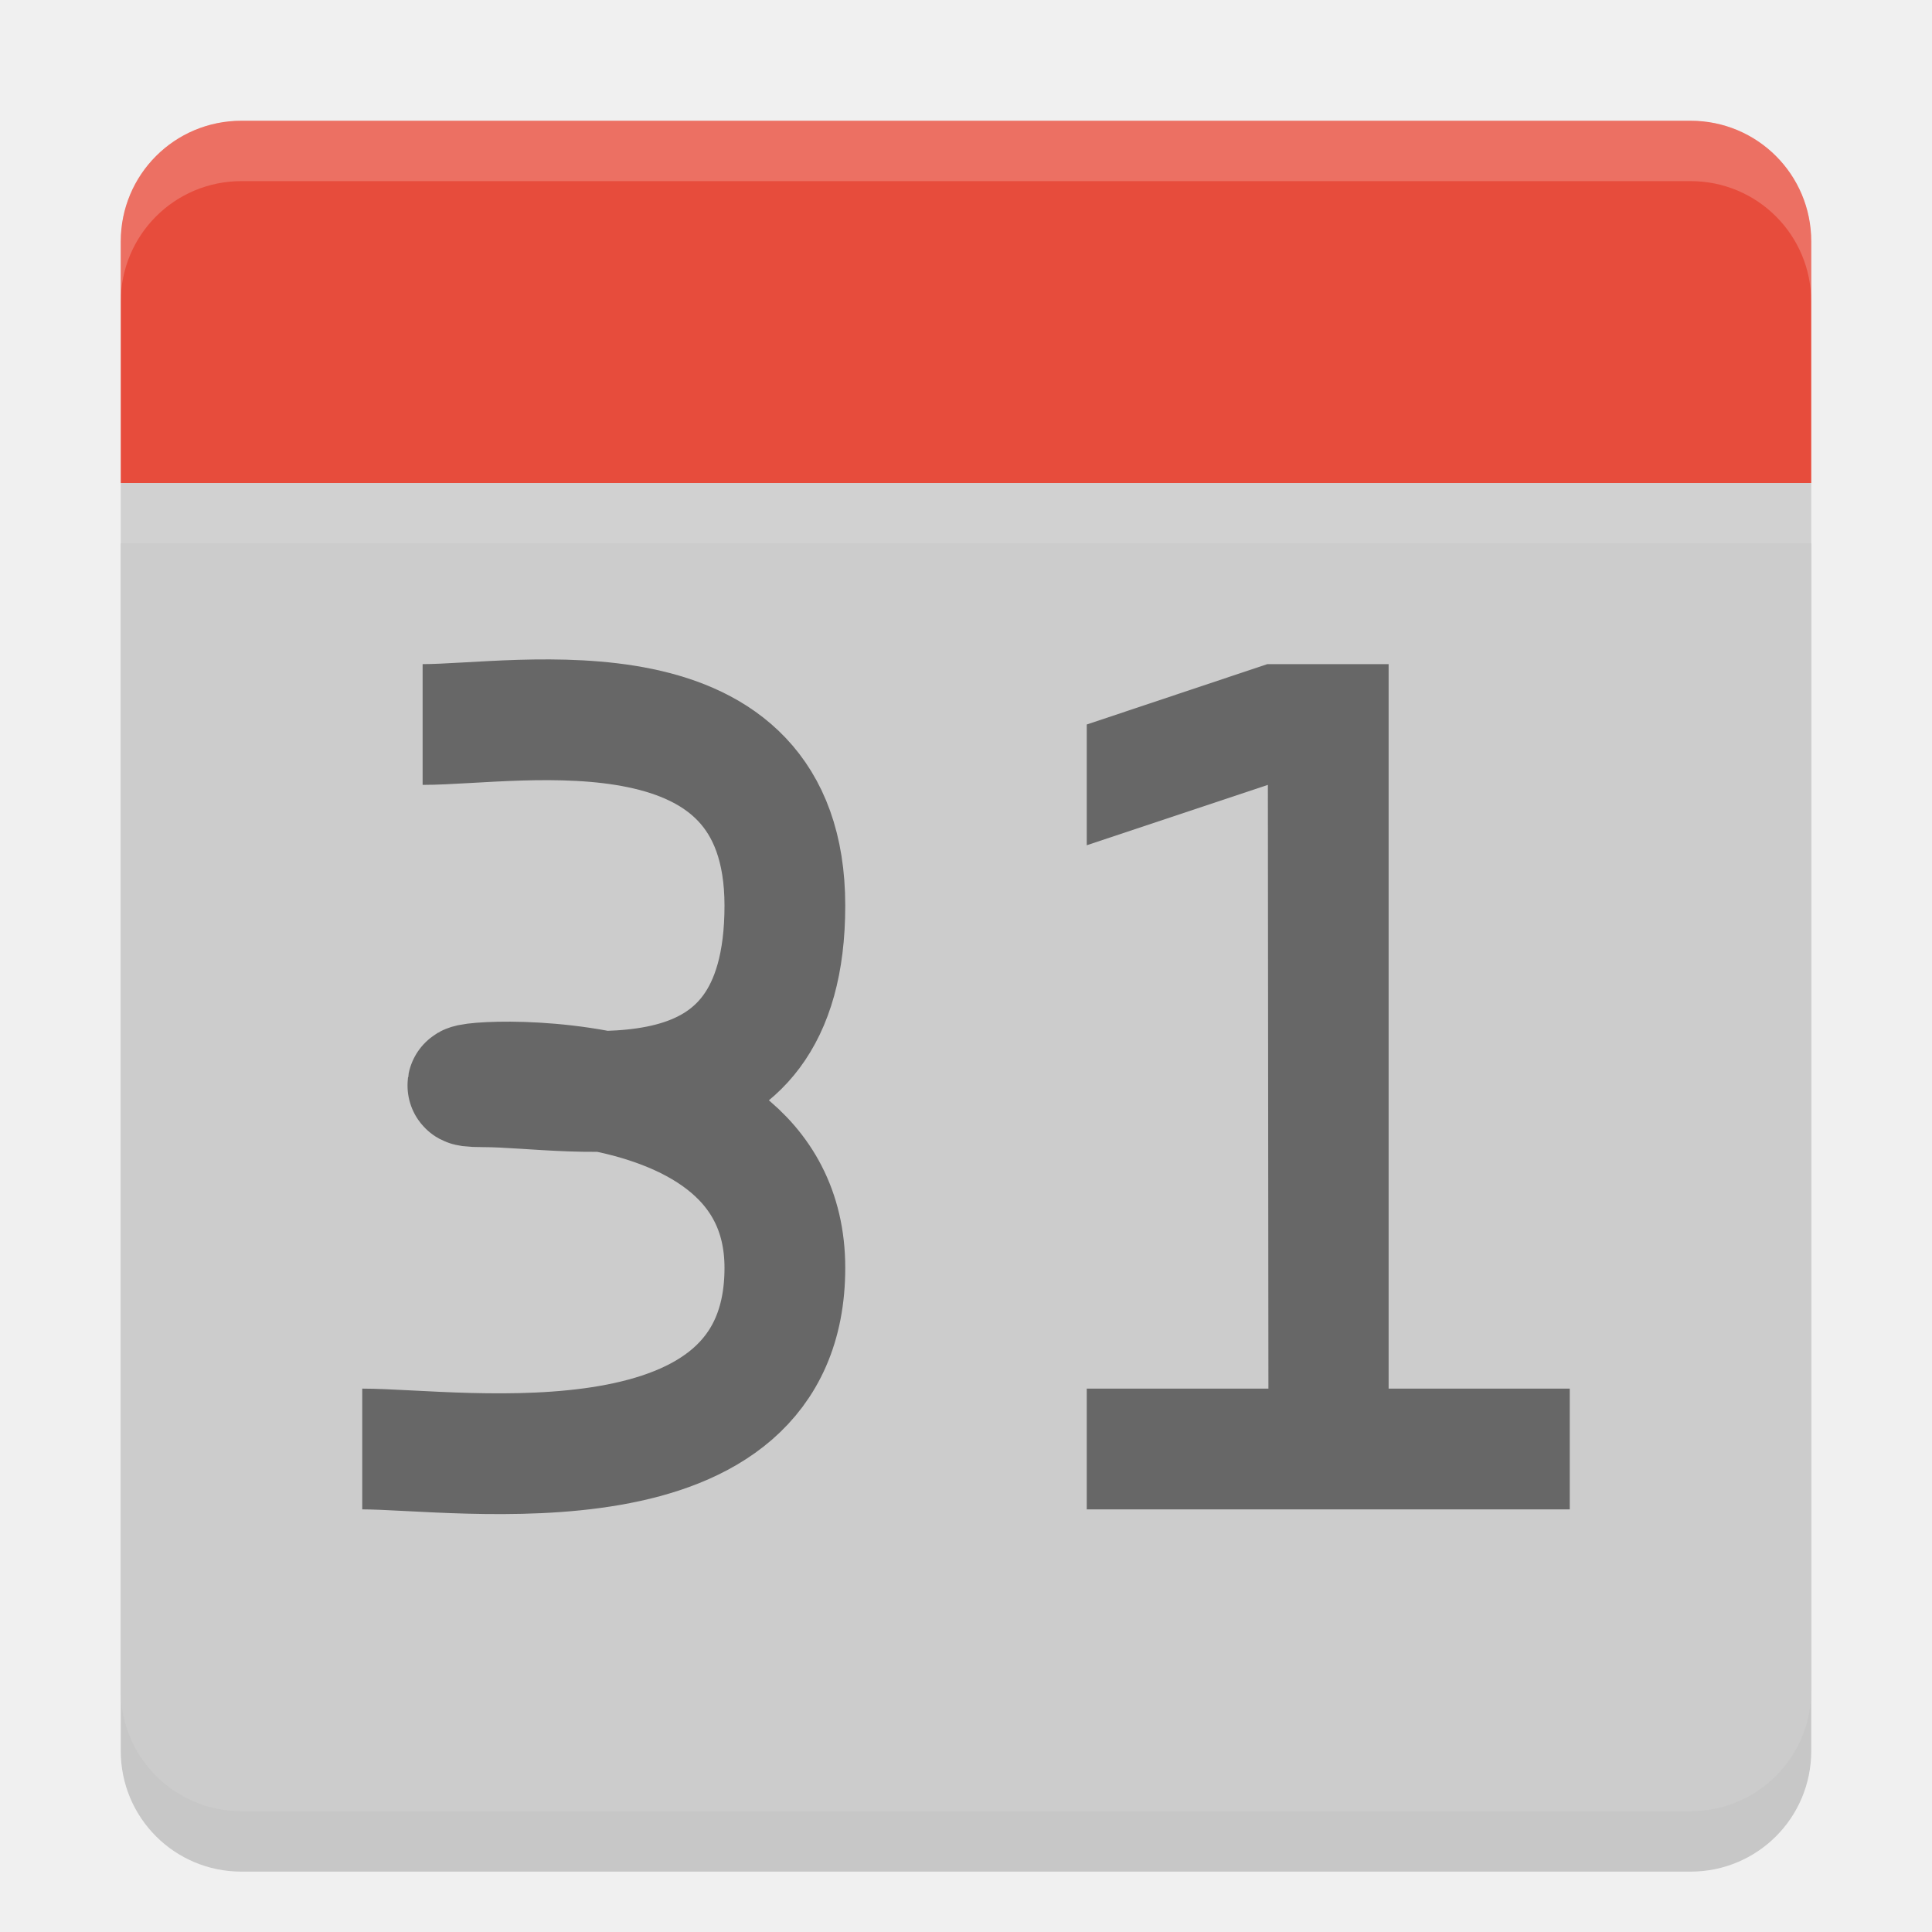
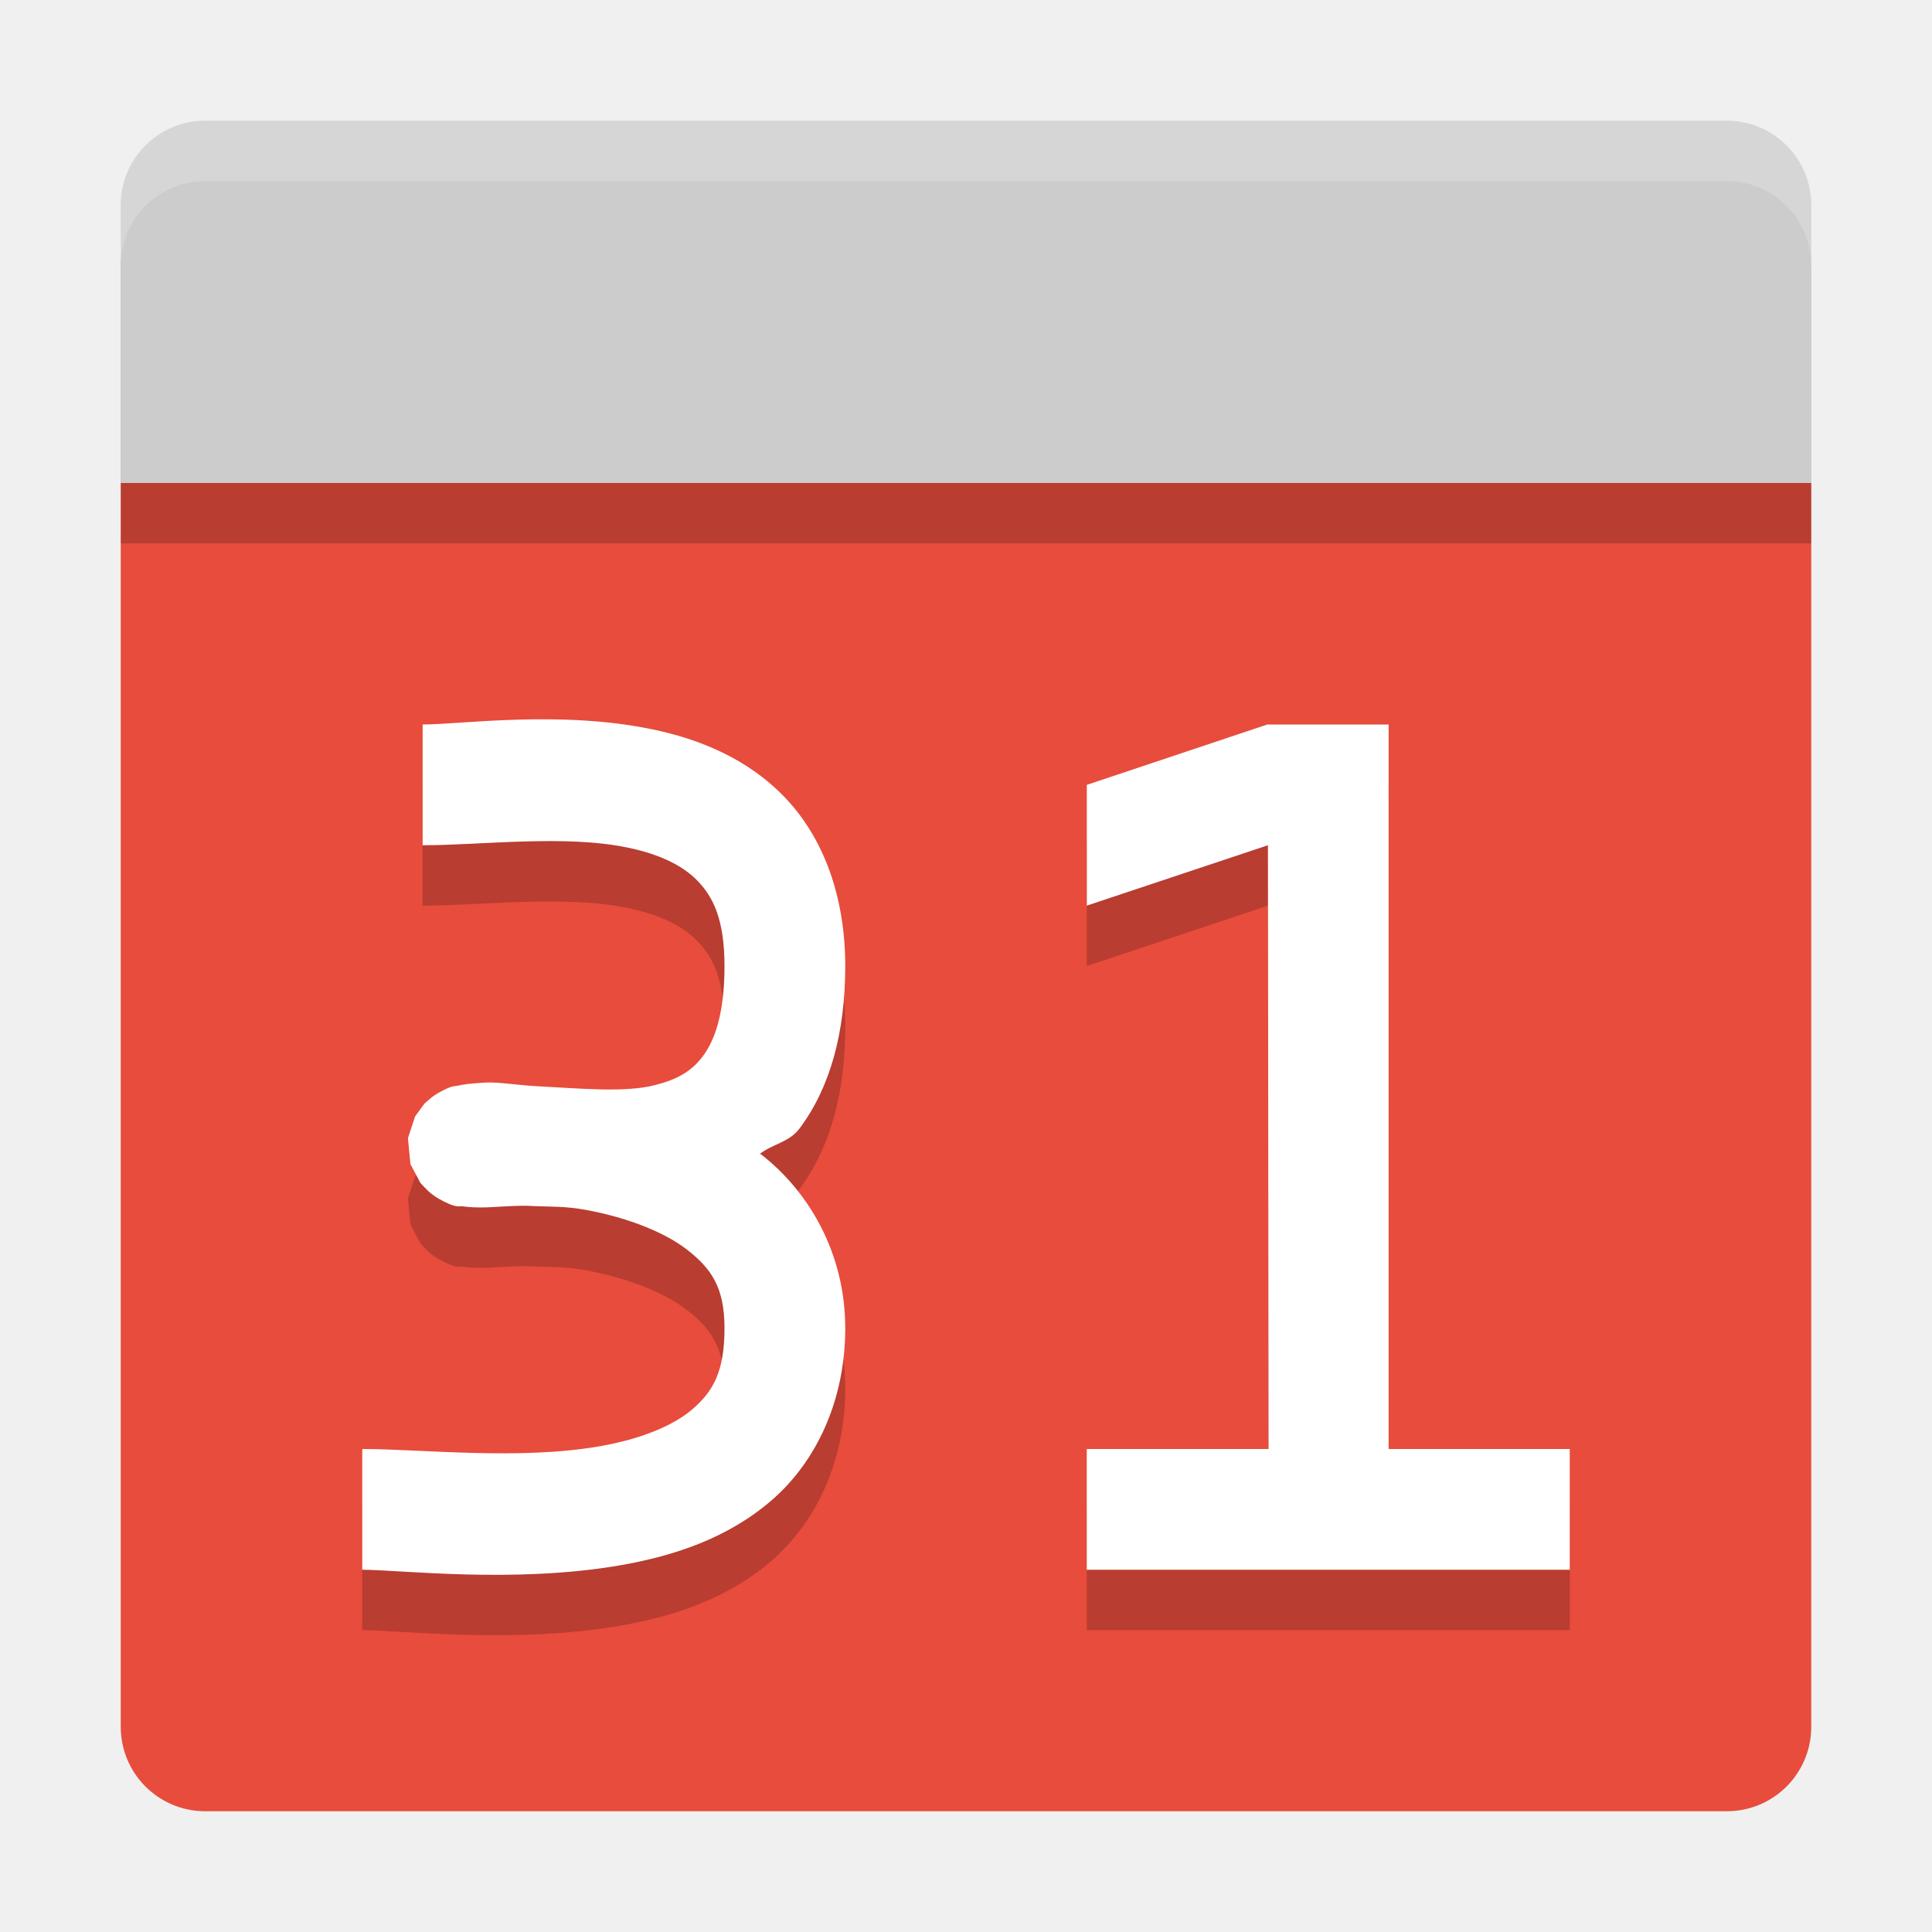
<svg xmlns="http://www.w3.org/2000/svg" height="32" width="32" version="1">
-   <path opacity=".2" fill-opacity=".867" d="m2 9v20c0 1.108 0.892 2 2 2h24c1.108 0 2-0.892 2-2v-20h-28z" />
-   <path fill-opacity=".867" fill="#ccc" d="m2 8v20c0 1.108 0.892 2 2 2h24c1.108 0 2-0.892 2-2v-20h-28z" />
-   <path fill="#e74c3c" d="m4 2h24c1.108 0 2 0.892 2 2v4h-28v-4c0-1.108 0.892-2 2-2z" />
-   <path opacity=".2" fill="#fff" d="m4 2c-1.108 0-2 0.892-2 2v1c0-1.108 0.892-2 2-2h24c1.108 0 2 0.892 2 2v-1c0-1.108-0.892-2-2-2h-24z" />
-   <path d="m18 23h3.009l-0.009-10-3 1v-2l2.991-1h2.009v12h3v2h-8z" fill="#676767" />
-   <path stroke="#676767" stroke-width="2" fill="none" d="m7 12c1.603 0 6-0.842 6 3s-3.397 3-5 3 5-0.842 5 3-5.397 3-7 3" />
+   <path style="fill:#e74c3c;fill-opacity:1;stroke-width:0.7" d="M 2,8 V 28.6 C 2,29.375 2.625,30 3.4,30 H 28.6 C 29.375,30 30,29.375 30,28.6 V 8 Z" />
+   <path style="opacity:0.2;fill:#000000;fill-opacity:1;stroke-width:0.7" d="M 30,9 V 4.4 C 30,3.624 29.376,3 28.6,3 H 3.4 C 2.624,3 2,3.624 2,4.4 V 9 Z" />
+   <path d="M 30,8 V 3.4 C 30,2.624 29.376,2 28.6,2 H 3.4 C 2.624,2 2,2.624 2,3.4 V 8 Z" style="fill:#cccccc;fill-opacity:1;stroke-width:0.7" />
+   <path style="opacity:0.2;fill:#000000;fill-opacity:1" d="M 8.557,12.92 C 7.878,12.94 7.313,13 7,13 v 2 c 0.977,0 2.35,-0.179 3.398,0.039 0.524,0.109 0.914,0.295 1.164,0.559 C 11.812,15.861 12,16.23 12,17 c 0,0.813 -0.172,1.243 -0.357,1.492 -0.185,0.249 -0.42,0.385 -0.791,0.48 -0.506,0.13 -1.248,0.055 -1.943,0.02 -0.277,-0.012 -0.653,-0.072 -0.852,-0.062 -0.118,0.006 -0.219,0.013 -0.316,0.025 -0.049,0.006 -0.096,0.014 -0.156,0.027 -0.06,0.013 -0.1,-0.008 -0.326,0.121 -0.028,0.016 -0.06,0.037 -0.098,0.064 -0.038,0.028 -0.13,0.113 -0.131,0.113 -4.558e-4,4.74e-4 -0.156,0.212 -0.156,0.213 -2.574e-4,4.68e-4 -0.117,0.359 -0.117,0.359 -5.73e-5,4.61e-4 0.041,0.429 0.041,0.43 1.446e-4,4.54e-4 0.166,0.312 0.166,0.312 3.483e-4,4.45e-4 0.119,0.13 0.17,0.17 0.051,0.04 0.093,0.069 0.131,0.09 0.3,0.168 0.332,0.118 0.398,0.127 0.133,0.017 0.216,0.018 0.338,0.018 0.155,0 0.593,-0.042 0.826,-0.023 0.298,0.013 0.533,-1.52e-4 0.891,0.066 0.628,0.117 1.262,0.346 1.664,0.658 C 11.783,22.013 12,22.326 12,23 c 0,0.726 -0.195,1.048 -0.523,1.334 -0.329,0.286 -0.878,0.505 -1.547,0.621 C 8.592,25.188 6.977,25 6,25 v 2 c 0.627,0 2.512,0.232 4.273,-0.074 0.881,-0.153 1.78,-0.445 2.514,-1.082 C 13.52,25.206 14,24.194 14,23 c 0,-1.247 -0.607,-2.268 -1.393,-2.879 -0.007,-0.005 -0.015,-0.004 -0.021,-0.01 0.216,-0.166 0.486,-0.189 0.66,-0.424 C 13.748,19.013 14,18.107 14,17 14,15.848 13.638,14.881 13.014,14.222 12.389,13.563 11.58,13.241 10.805,13.08 10.029,12.919 9.236,12.899 8.557,12.92 Z m 12.434,0.08 -2.99,1 v 2 l 3,-1 0.01,10 H 18 v 2 h 8 v -2 h -3 v -12 z" />
+   <path d="M 8.557,11.92 C 7.878,11.94 7.313,12 7,12 v 2 c 0.977,0 2.35,-0.179 3.398,0.039 0.524,0.109 0.914,0.295 1.164,0.559 0.25,0.263 0.438,0.633 0.438,1.402 0,0.813 -0.172,1.243 -0.357,1.492 -0.185,0.249 -0.42,0.385 -0.791,0.48 -0.506,0.13 -1.248,0.055 -1.943,0.02 -0.277,-0.012 -0.653,-0.072 -0.852,-0.062 -0.118,0.006 -0.219,0.013 -0.316,0.025 -0.049,0.006 -0.096,0.014 -0.156,0.027 -0.06,0.013 -0.1,-0.008 -0.326,0.121 -0.028,0.016 -0.06,0.037 -0.098,0.064 -0.038,0.028 -0.13,0.113 -0.131,0.113 -4.558e-4,4.74e-4 -0.156,0.212 -0.156,0.213 -2.574e-4,4.68e-4 -0.117,0.359 -0.117,0.359 -5.73e-5,4.61e-4 0.041,0.429 0.041,0.43 1.446e-4,4.54e-4 0.166,0.312 0.166,0.312 3.483e-4,4.45e-4 0.119,0.13 0.17,0.17 0.051,0.04 0.093,0.069 0.131,0.09 0.3,0.168 0.332,0.118 0.398,0.127 0.133,0.017 0.216,0.018 0.338,0.018 0.155,0 0.593,-0.042 0.826,-0.023 0.298,0.013 0.533,-1.52e-4 0.891,0.066 0.628,0.117 1.262,0.346 1.664,0.658 C 11.783,21.013 12,21.326 12,22 c 0,0.726 -0.195,1.048 -0.523,1.334 -0.329,0.286 -0.878,0.505 -1.547,0.621 C 8.592,24.188 6.977,24 6,24 v 2 c 0.627,0 2.512,0.232 4.273,-0.074 0.881,-0.153 1.78,-0.445 2.514,-1.082 C 13.52,24.207 14,23.195 14,22 14,20.753 13.393,19.732 12.607,19.121 c -0.007,-0.005 -0.015,-0.004 -0.021,-0.01 0.216,-0.166 0.486,-0.189 0.66,-0.424 C 13.748,18.014 14,17.108 14,16 14,14.849 13.638,13.882 13.014,13.223 12.389,12.563 11.58,12.241 10.805,12.08 10.029,11.919 9.236,11.9 8.557,11.92 Z m 12.434,0.08 -2.99,1 v 2 l 3,-1 0.01,10 H 18 v 2 h 8 v -2 h -3 v -12 z" style="fill:#ffffff;fill-opacity:1" />
+   <path style="fill:#ffffff;fill-opacity:1;stroke-width:0.7;opacity:0.2" d="M 3.4 2 C 2.625 2 2 2.625 2 3.4 L 2 4.4 C 2 3.625 2.625 3 3.4 3 L 28.6 3 C 29.375 3 30 3.625 30 4.4 L 30 3.4 C 30 2.625 29.375 2 28.6 2 L 3.4 2 z" />
</svg>
